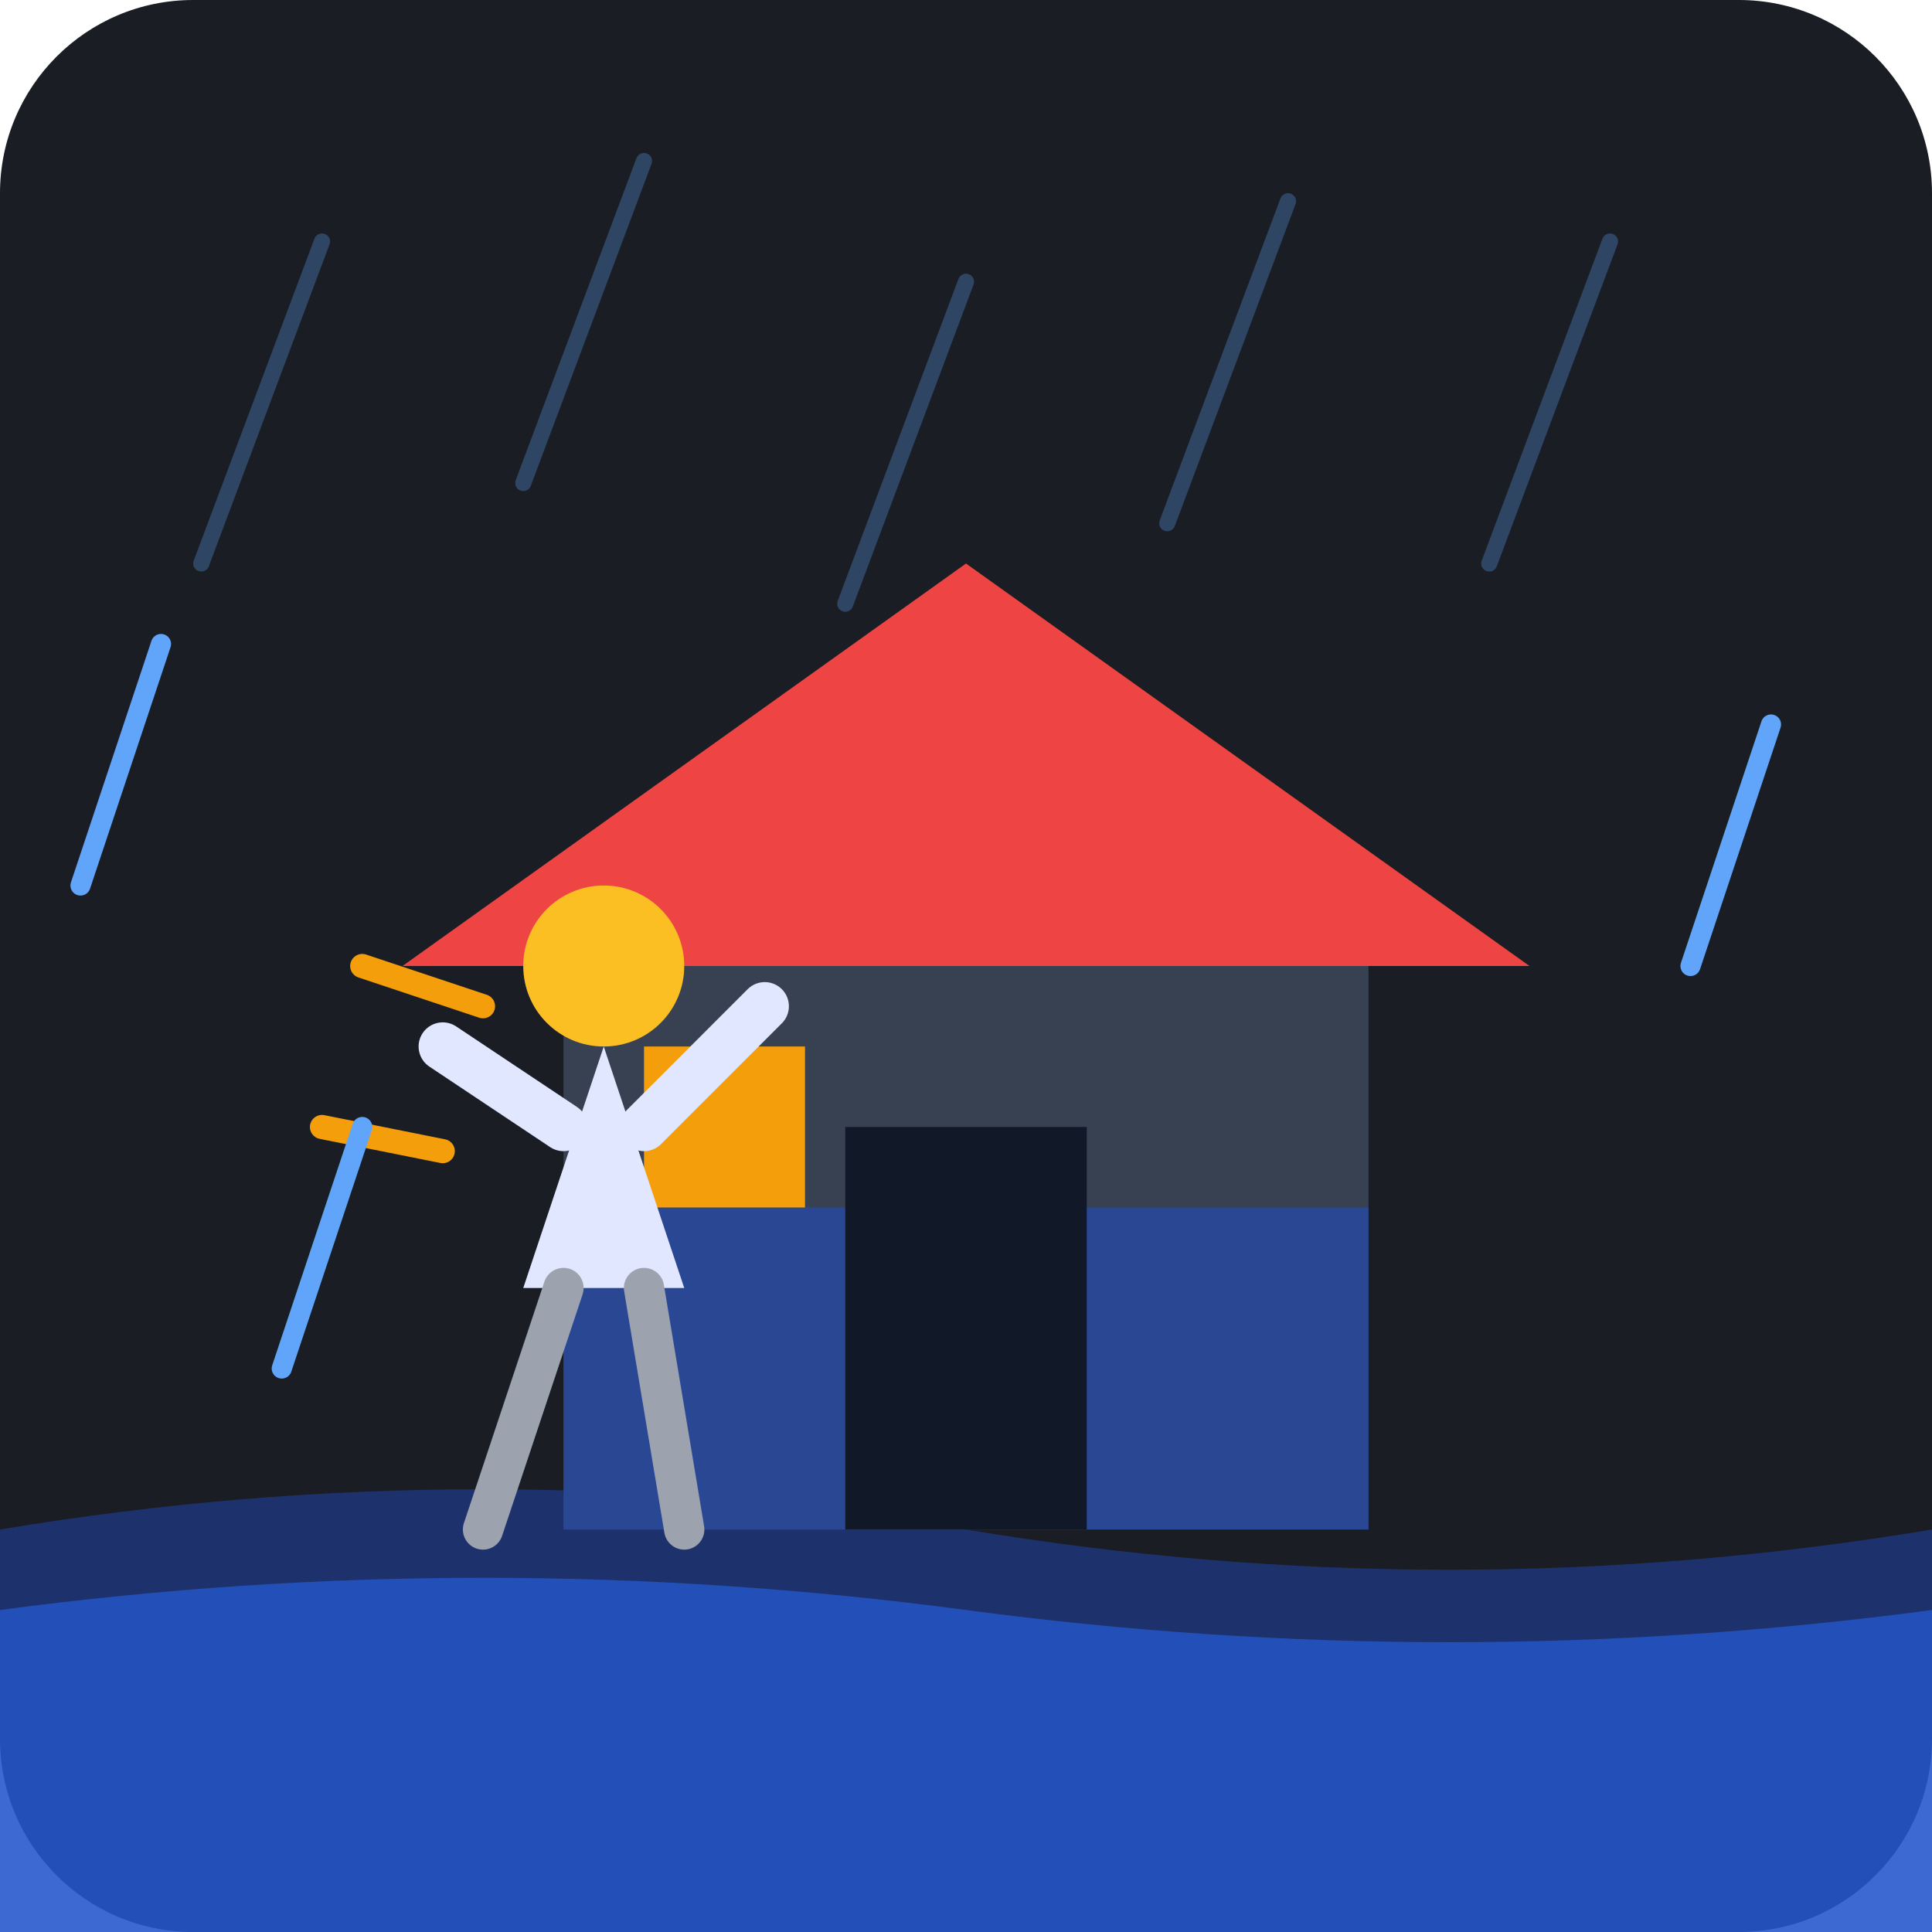
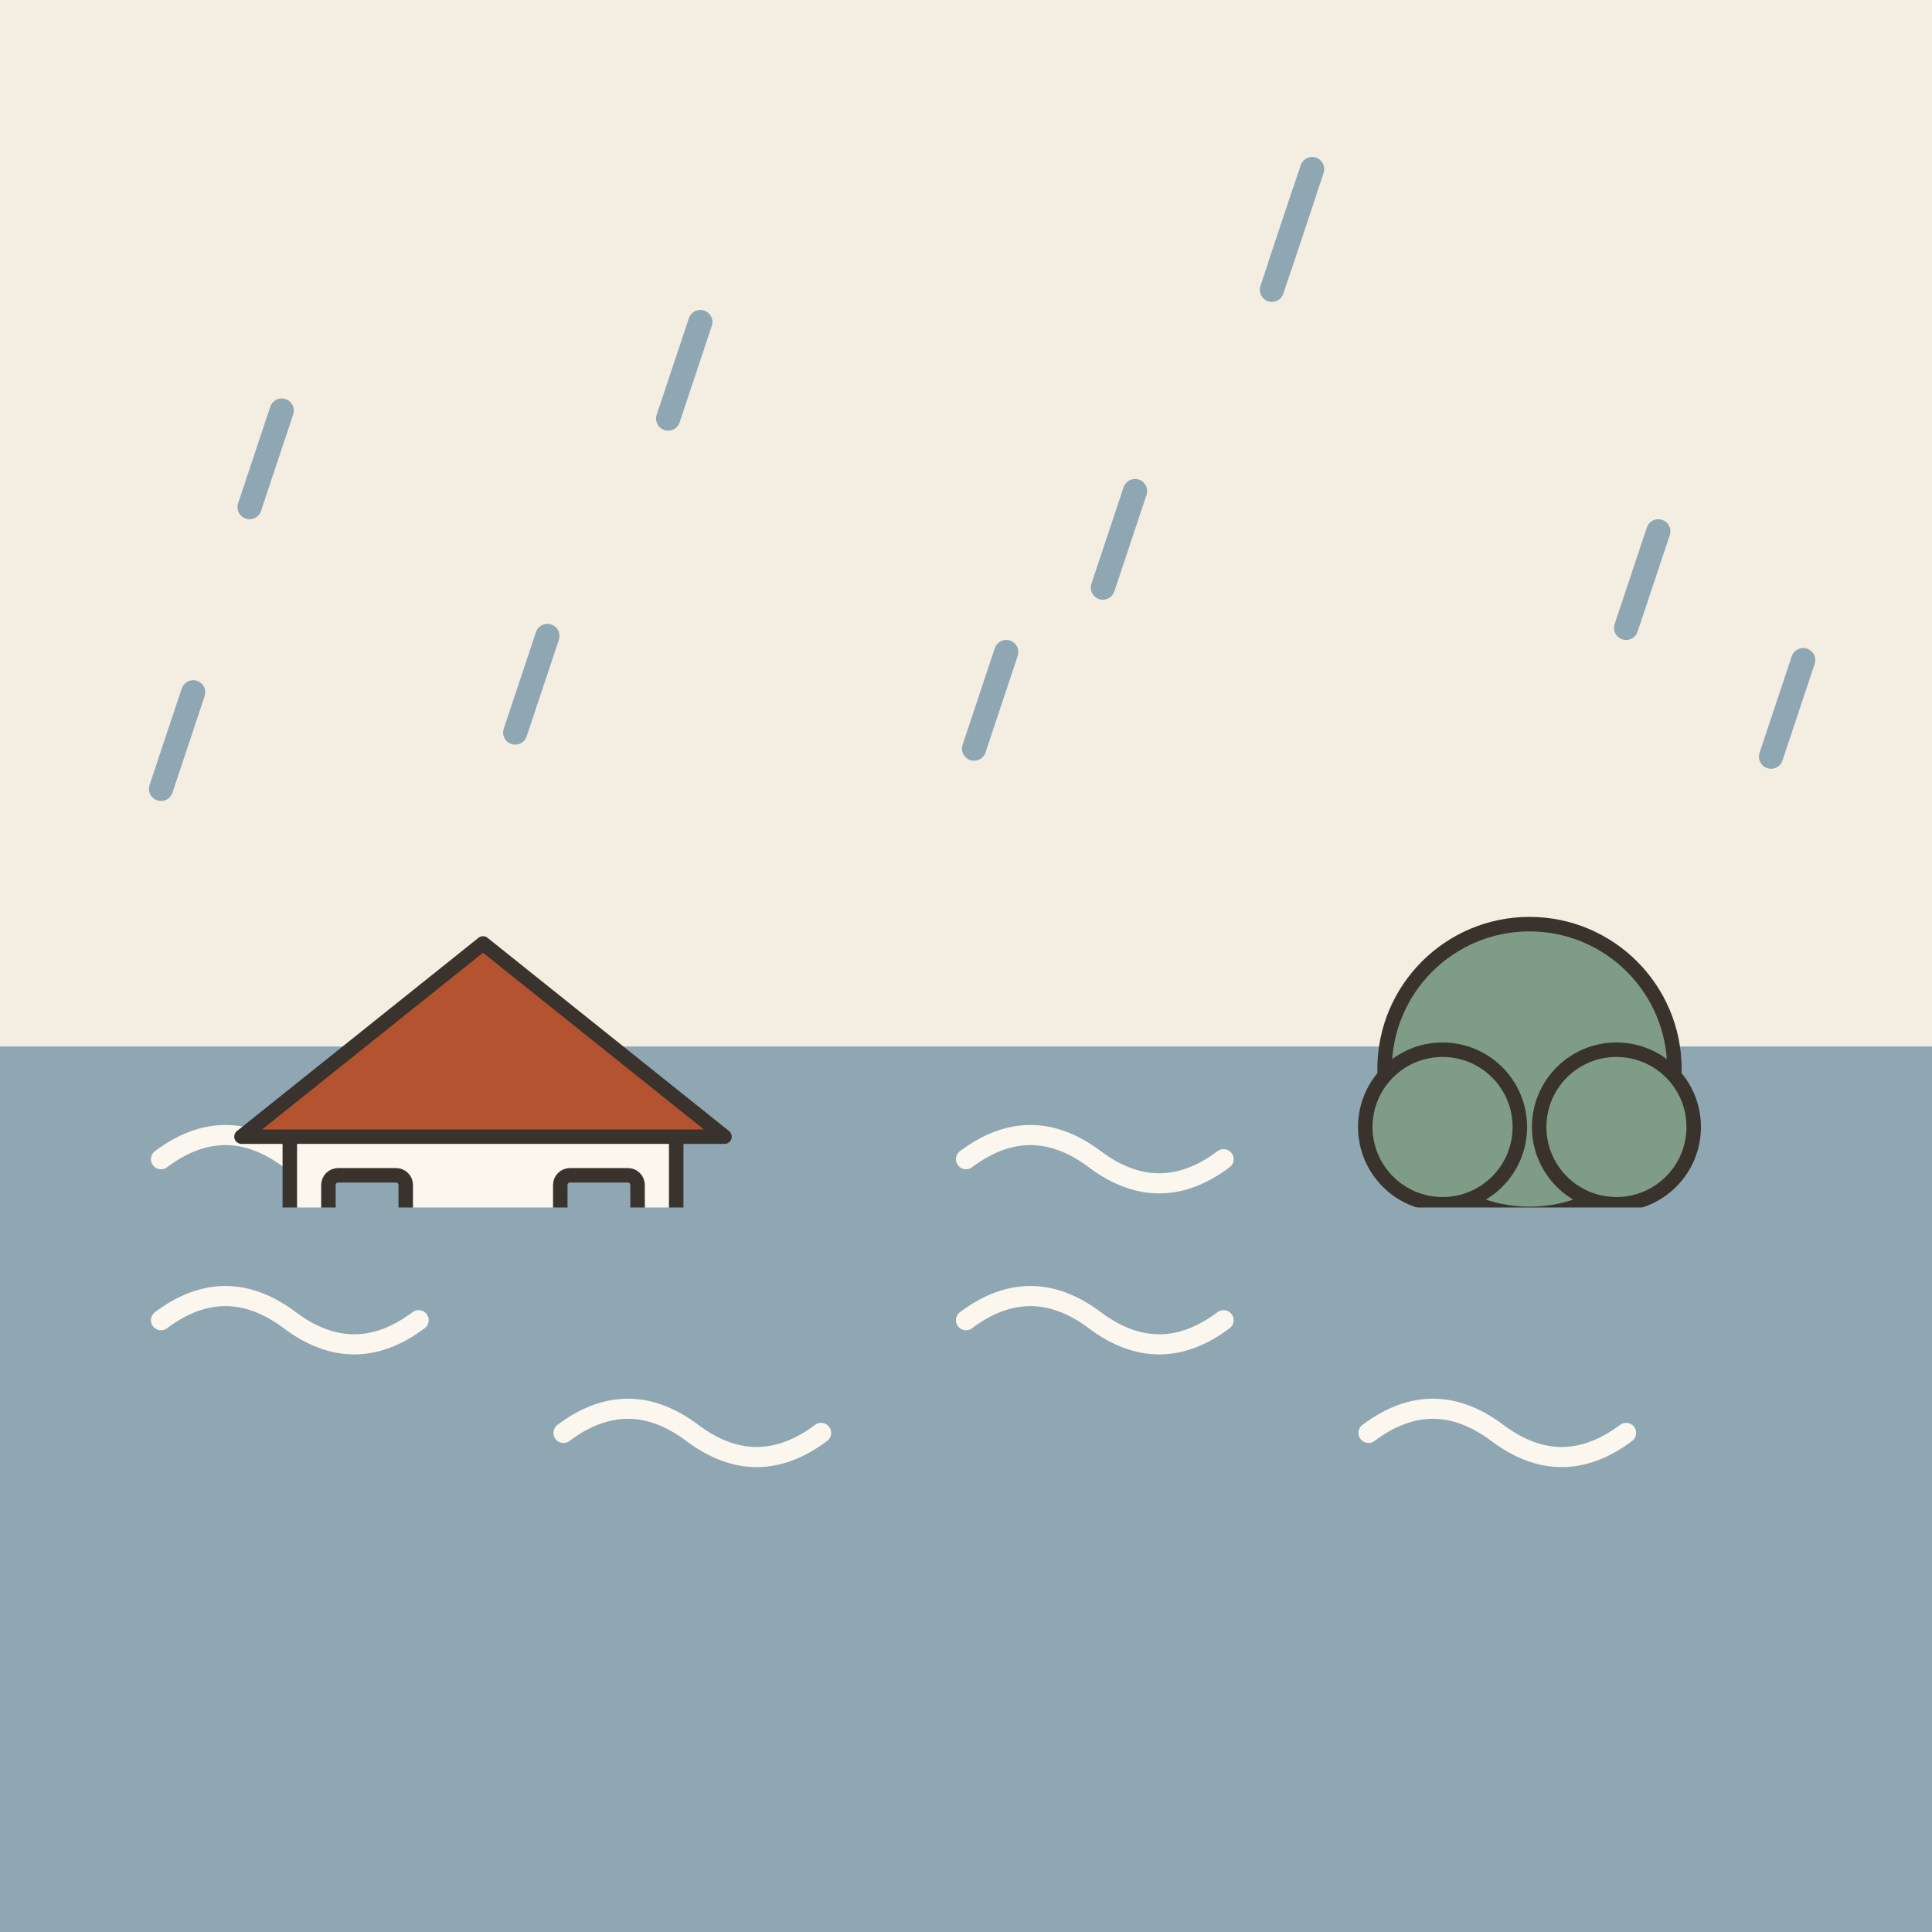
- <svg xmlns="http://www.w3.org/2000/svg" width="240" height="240" viewBox="0 0 240">
-   <rect width="240" height="240" rx="24" fill="#1A1D24" />
-   <g opacity="0.3">
-     <line x1="40" y1="30" x2="25" y2="70" stroke="#60A5FA" stroke-width="2" stroke-linecap="round" />
-     <line x1="80" y1="20" x2="65" y2="60" stroke="#60A5FA" stroke-width="2" stroke-linecap="round" />
-     <line x1="120" y1="35" x2="105" y2="75" stroke="#60A5FA" stroke-width="2" stroke-linecap="round" />
-     <line x1="160" y1="25" x2="145" y2="65" stroke="#60A5FA" stroke-width="2" stroke-linecap="round" />
-     <line x1="200" y1="30" x2="185" y2="70" stroke="#60A5FA" stroke-width="2" stroke-linecap="round" />
+ <svg xmlns="http://www.w3.org/2000/svg" viewBox="0 0 240 240" data-style="editorial">
+   <rect width="240" height="240" fill="#F4EDE2" />
+   <rect x="0" y="130" width="240" height="110" rx="0" fill="#8FA7B3" />
+   <path d="M20 144q8 -6 16 0t16 0" fill="none" stroke="#FBF6EE" stroke-width="2.5" stroke-linecap="round" stroke-linejoin="round" />
+   <path d="M70 158q8 -6 16 0t16 0" fill="none" stroke="#FBF6EE" stroke-width="2.5" stroke-linecap="round" stroke-linejoin="round" />
+   <path d="M120 144q8 -6 16 0t16 0" fill="none" stroke="#FBF6EE" stroke-width="2.5" stroke-linecap="round" stroke-linejoin="round" />
+   <path d="M170 158q8 -6 16 0t16 0" fill="none" stroke="#FBF6EE" stroke-width="2.5" stroke-linecap="round" stroke-linejoin="round" />
+   <g transform="translate(60 170) scale(0.6 0.6)">
+     <rect x="-40" y="-50" width="80" height="50" rx="2" fill="#FBF6EE" stroke="#3A332D" stroke-width="3" stroke-linecap="round" stroke-linejoin="round" />
+     <path d="M-50 -48L0 -88L50 -48Z" fill="#B4532F" stroke="#3A332D" stroke-width="3" stroke-linecap="round" stroke-linejoin="round" />
+     <rect x="-10" y="-30" width="20" height="30" rx="2" fill="#D8C3A5" stroke="#3A332D" stroke-width="3" stroke-linecap="round" stroke-linejoin="round" />
+     <rect x="-32" y="-40" width="16" height="14" rx="2" fill="#8FA7B3" stroke="#3A332D" stroke-width="3" stroke-linecap="round" stroke-linejoin="round" />
+     <rect x="16" y="-40" width="16" height="14" rx="2" fill="#8FA7B3" stroke="#3A332D" stroke-width="3" stroke-linecap="round" stroke-linejoin="round" />
  </g>
-   <path d="M0 190 Q 60 180, 120 190 T 240 190 L 240 240 L 0 240 Z" fill="#1E3A8A" opacity="0.7" />
-   <path d="M0 200 Q 60 192, 120 200 T 240 200 L 240 240 L 0 240 Z" fill="#2563EB" opacity="0.6" />
-   <g>
-     <polygon points="120,70 50,120 190,120" fill="#EF4444" />
-     <rect x="70" y="120" width="100" height="70" fill="#374151" />
-     <rect x="70" y="150" width="100" height="40" fill="#1D4ED8" opacity="0.5" />
-     <rect x="105" y="140" width="30" height="50" fill="#111827" />
-     <rect x="80" y="130" width="20" height="20" fill="#F59E0B" />
+   <g transform="translate(190 170) scale(0.6 0.6)">
+     <rect x="-6" y="-40" width="12" height="40" rx="2" fill="#D8C3A5" stroke="#3A332D" stroke-width="3" stroke-linecap="round" stroke-linejoin="round" />
+     <circle cx="0" cy="-62" r="30" fill="#7E9C86" stroke="#3A332D" stroke-width="3" stroke-linecap="round" stroke-linejoin="round" />
+     <circle cx="-18" cy="-50" r="16" fill="#7E9C86" stroke="#3A332D" stroke-width="3" stroke-linecap="round" stroke-linejoin="round" />
+     <circle cx="18" cy="-50" r="16" fill="#7E9C86" stroke="#3A332D" stroke-width="3" stroke-linecap="round" stroke-linejoin="round" />
  </g>
-   <g transform="translate(10, 10)">
-     <path d="M35 110 L50 115" stroke="#F59E0B" stroke-width="3" stroke-linecap="round" />
-     <path d="M30 130 L45 133" stroke="#F59E0B" stroke-width="3" stroke-linecap="round" />
-     <circle cx="65" cy="110" r="10" fill="#FBBF24" />
-     <path d="M65 120 L55 150 L75 150 Z" fill="#E0E7FF" />
-     <path d="M60 130 L45 120" stroke="#E0E7FF" stroke-width="6" stroke-linecap="round" />
-     <path d="M70 130 L85 115" stroke="#E0E7FF" stroke-width="6" stroke-linecap="round" />
-     <line x1="60" y1="150" x2="50" y2="180" stroke="#9CA3AF" stroke-width="5" stroke-linecap="round" />
-     <line x1="70" y1="150" x2="75" y2="180" stroke="#9CA3AF" stroke-width="5" stroke-linecap="round" />
-   </g>
-   <g>
-     <line x1="20" y1="80" x2="10" y2="110" stroke="#60A5FA" stroke-width="2.5" stroke-linecap="round" />
-     <line x1="220" y1="90" x2="210" y2="120" stroke="#60A5FA" stroke-width="2.5" stroke-linecap="round" />
-     <line x1="45" y1="140" x2="35" y2="170" stroke="#60A5FA" stroke-width="2.5" stroke-linecap="round" />
-   </g>
+   <rect x="0" y="150" width="240" height="90" rx="0" fill="#8FA7B3" />
+   <path d="M20 164q8 -6 16 0t16 0" fill="none" stroke="#FBF6EE" stroke-width="2.5" stroke-linecap="round" stroke-linejoin="round" />
+   <path d="M70 178q8 -6 16 0t16 0" fill="none" stroke="#FBF6EE" stroke-width="2.5" stroke-linecap="round" stroke-linejoin="round" />
+   <path d="M120 164q8 -6 16 0t16 0" fill="none" stroke="#FBF6EE" stroke-width="2.5" stroke-linecap="round" stroke-linejoin="round" />
+   <path d="M170 178q8 -6 16 0t16 0" fill="none" stroke="#FBF6EE" stroke-width="2.5" stroke-linecap="round" stroke-linejoin="round" />
+   <path d="M162 24L158 36" stroke="#8FA7B3" stroke-width="3" stroke-linecap="round" fill="none" />
+   <path d="M125 81L121 93" stroke="#8FA7B3" stroke-width="3" stroke-linecap="round" fill="none" />
+   <path d="M163 21L159 33" stroke="#8FA7B3" stroke-width="3" stroke-linecap="round" fill="none" />
+   <path d="M68 79L64 91" stroke="#8FA7B3" stroke-width="3" stroke-linecap="round" fill="none" />
+   <path d="M224 82L220 94" stroke="#8FA7B3" stroke-width="3" stroke-linecap="round" fill="none" />
+   <path d="M87 40L83 52" stroke="#8FA7B3" stroke-width="3" stroke-linecap="round" fill="none" />
+   <path d="M24 86L20 98" stroke="#8FA7B3" stroke-width="3" stroke-linecap="round" fill="none" />
+   <path d="M141 61L137 73" stroke="#8FA7B3" stroke-width="3" stroke-linecap="round" fill="none" />
+   <path d="M35 51L31 63" stroke="#8FA7B3" stroke-width="3" stroke-linecap="round" fill="none" />
+   <path d="M206 66L202 78" stroke="#8FA7B3" stroke-width="3" stroke-linecap="round" fill="none" />
</svg>
